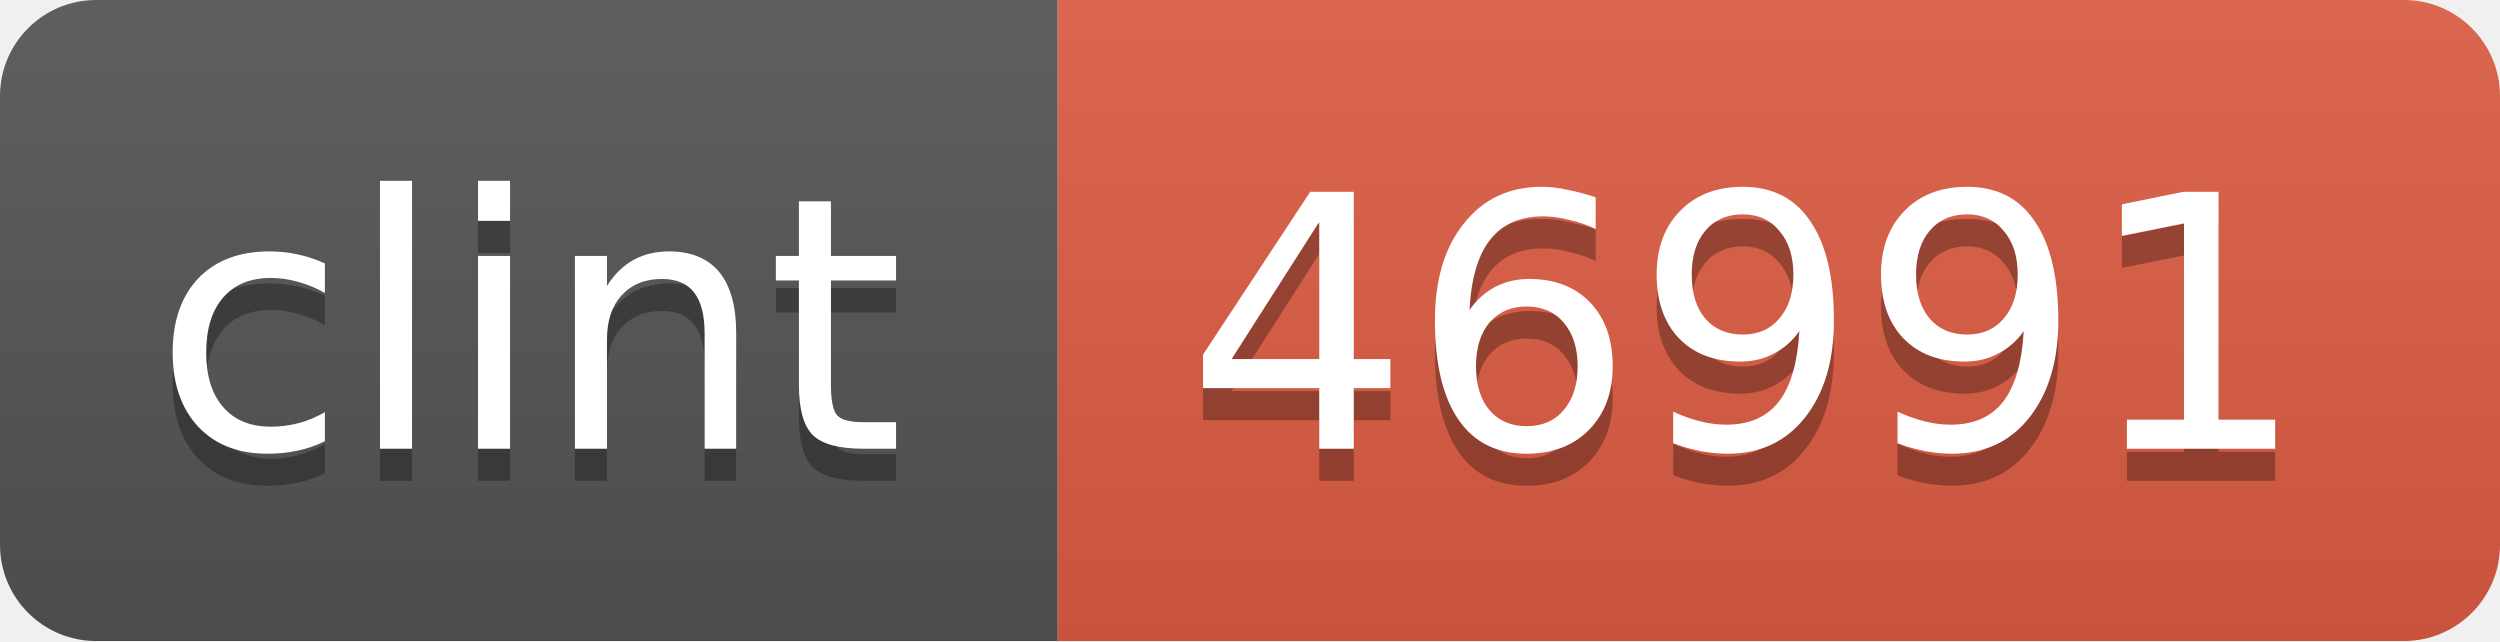
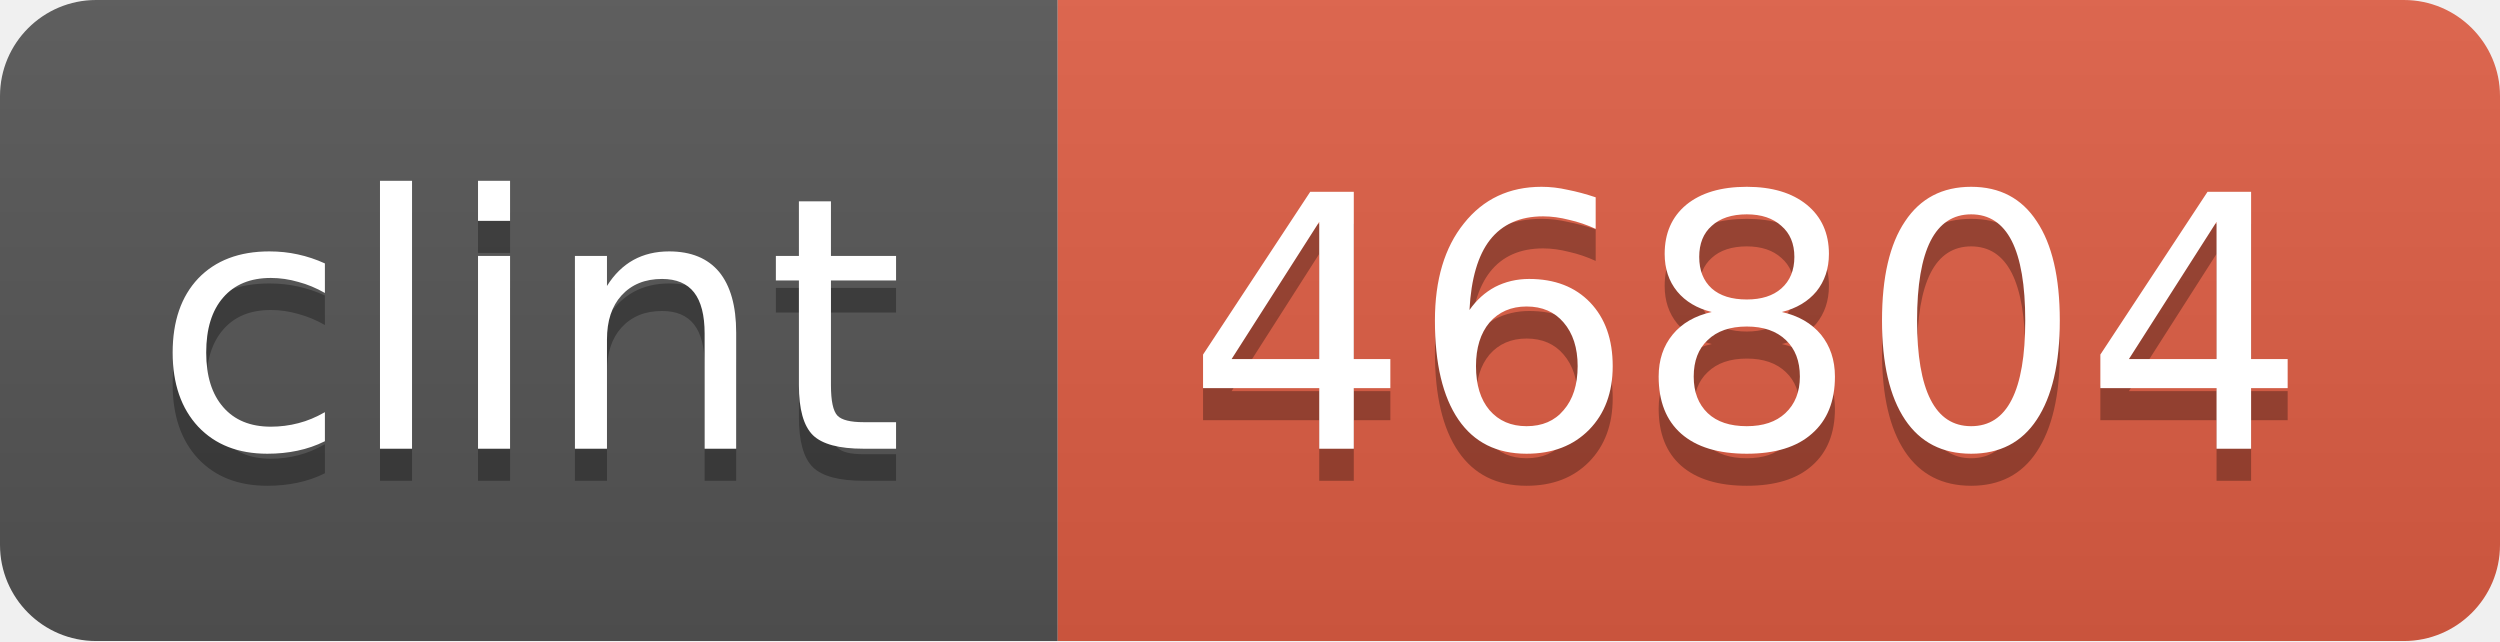
<svg xmlns="http://www.w3.org/2000/svg" width="78" height="20">
  <linearGradient id="b" x2="0" y2="100%">
    <stop offset="0" stop-color="#bbb" stop-opacity=".1" />
    <stop offset="1" stop-opacity=".1" />
  </linearGradient>
  <mask id="a">
    <rect width="78" height="20" rx="3" fill="#fff" />
  </mask>
  <g mask="url(#a)">
    <path fill="#555" d="M0 0h33v20H0z" />
    <path fill="#e05d44" d="M33 0h45v20H33z" />
    <path fill="url(#b)" d="M0 0h78v20H0z" />
  </g>
  <g fill="#fff" text-anchor="middle" font-family="DejaVu Sans,Verdana,Geneva,sans-serif" font-size="11">
    <text x="16.5" y="15" fill="#010101" fill-opacity=".3">clint</text>
    <text x="16.5" y="14">clint</text>
-     <text x="54.5" y="15" fill="#010101" fill-opacity=".3">46991</text>
-     <text x="54.5" y="14">46991</text>
+     <text x="54.5" y="15" fill="#010101" fill-opacity=".3">46804</text>
+     <text x="54.5" y="14">46804</text>
  </g>
</svg>
